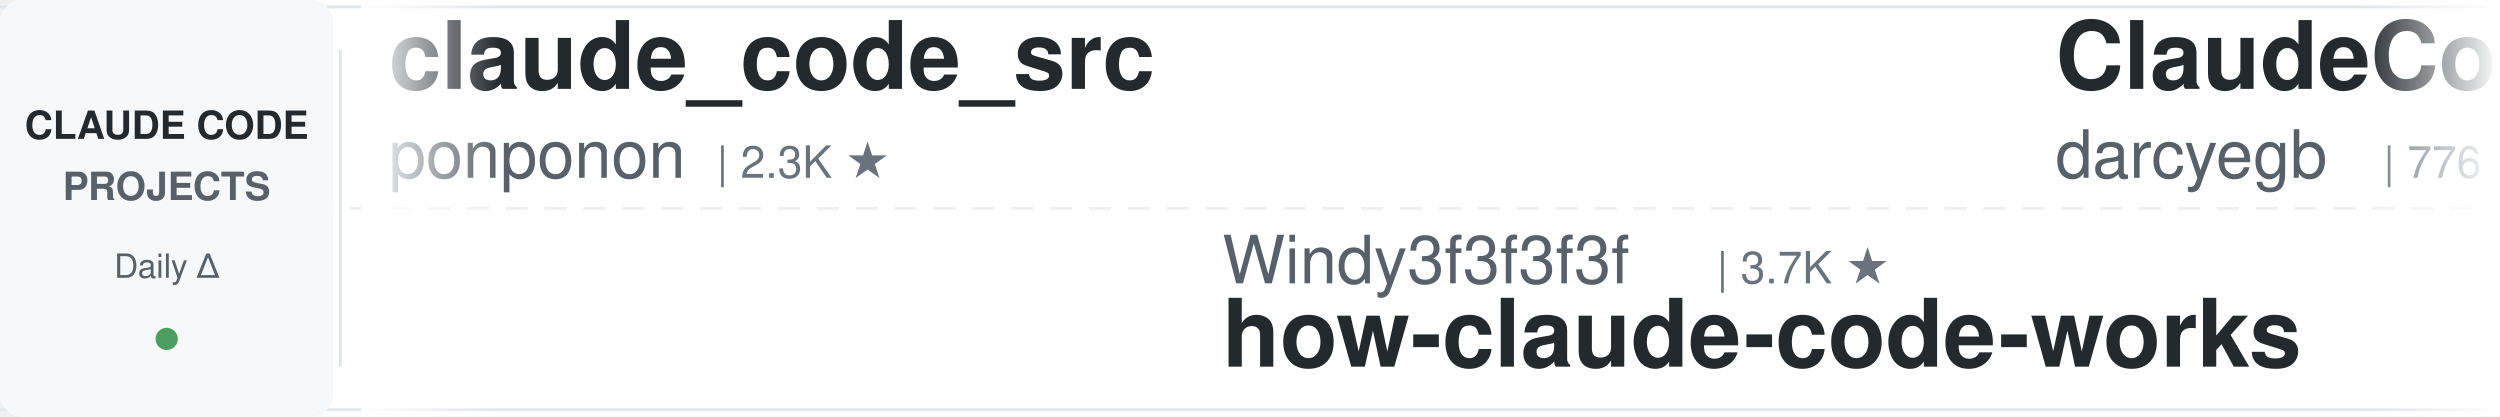
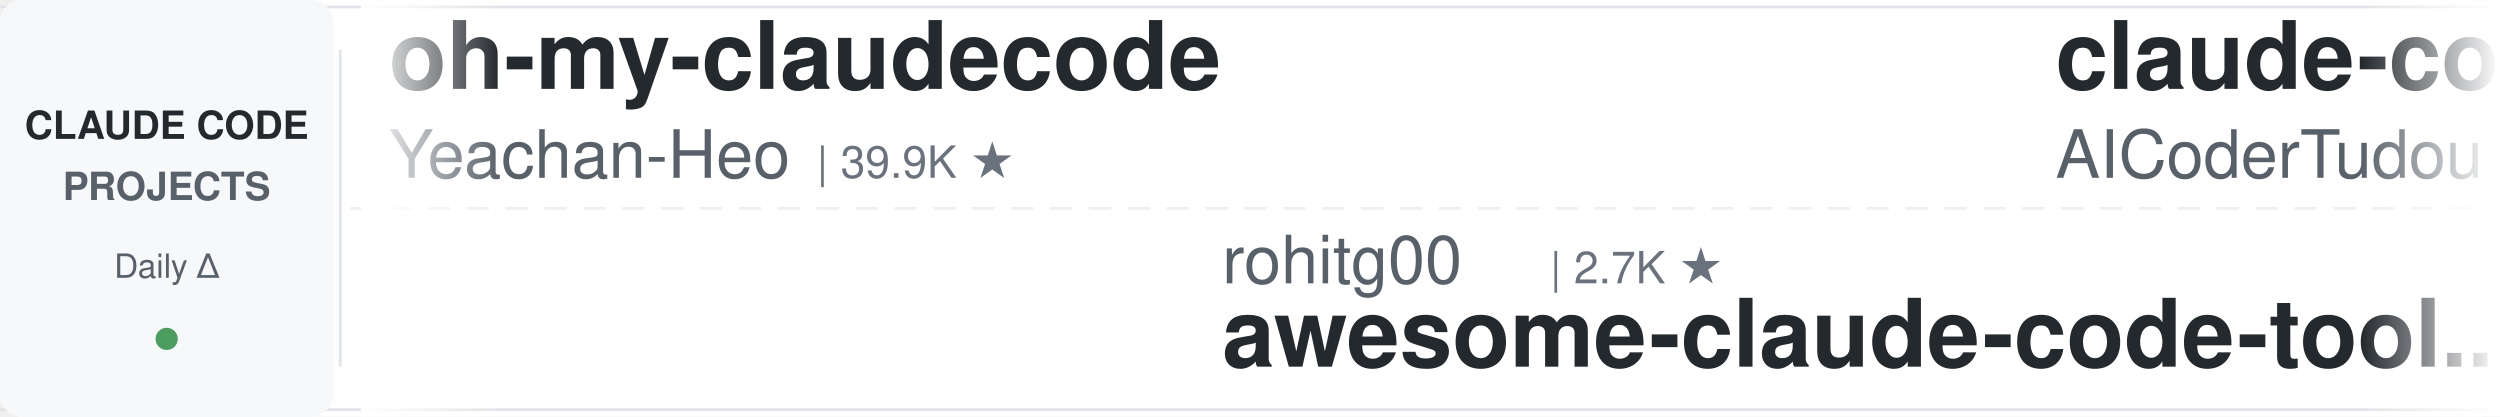
<svg xmlns="http://www.w3.org/2000/svg" width="900" height="150">
  <defs>
    <linearGradient id="leftFade" x1="0%" y1="0%" x2="100%" y2="0%">
      <stop offset="0%" style="stop-color:#ffffff;stop-opacity:1" />
      <stop offset="100%" style="stop-color:#ffffff;stop-opacity:0" />
    </linearGradient>
    <linearGradient id="rightFade" x1="0%" y1="0%" x2="100%" y2="0%">
      <stop offset="0%" style="stop-color:#ffffff;stop-opacity:0" />
      <stop offset="100%" style="stop-color:#ffffff;stop-opacity:1" />
    </linearGradient>
  </defs>
  <rect width="900" height="150" fill="#ffffff" rx="8" />
  <rect x="0" y="2" width="900" height="1" fill="#e1e4e8" />
  <rect x="0" y="147" width="900" height="1" fill="#e1e4e8" />
  <line x1="0" y1="75" x2="900" y2="75" stroke="#e1e4e8" stroke-width="1" stroke-dasharray="8 6" opacity="0.6" />
  <rect x="0" y="0" width="120" height="150" fill="#f6f8fa" rx="8" />
  <text x="60" y="50" font-family="-apple-system, BlinkMacSystemFont, 'Segoe UI', Helvetica, Arial, sans-serif" font-size="14" font-weight="600" fill="#24292e" text-anchor="middle">CLAUDE CODE</text>
  <text x="60" y="72" font-family="-apple-system, BlinkMacSystemFont, 'Segoe UI', Helvetica, Arial, sans-serif" font-size="14" font-weight="600" fill="#586069" text-anchor="middle">PROJECTS</text>
  <text x="60" y="100" font-family="-apple-system, BlinkMacSystemFont, 'Segoe UI', Helvetica, Arial, sans-serif" font-size="12" font-weight="500" fill="#586069" text-anchor="middle">Daily Δ</text>
  <circle cx="60" cy="122" r="4" fill="#22863a" opacity="0.8" />
  <rect x="122" y="18" width="1" height="114" fill="#e1e4e8" />
  <clipPath id="tickerClip">
    <rect x="130" y="0" width="770" height="150" />
  </clipPath>
  <g clip-path="url(#tickerClip)">
    <g id="tickerItems">
      <animateTransform attributeName="transform" attributeType="XML" type="translate" from="0 0" to="-3000 0" dur="54s" repeatCount="indefinite" />
      <g transform="translate(0, 0)">
-         <text x="140" y="32" font-family="-apple-system, BlinkMacSystemFont, 'Segoe UI', Helvetica, Arial, sans-serif" font-size="34" font-weight="600" fill="#24292e">claude_code_src</text>
-         <text x="140" y="64" font-family="-apple-system, BlinkMacSystemFont, 'Segoe UI', Helvetica, Arial, sans-serif" font-size="24" font-weight="400" fill="#586069">ponponon</text>
-         <text x="258" y="64" font-family="-apple-system, BlinkMacSystemFont, 'Segoe UI', Helvetica, Arial, sans-serif" font-size="16" font-weight="500" fill="#6a737d">| 2.3K ★</text>
+         <text x="140" y="32" font-family="-apple-system, BlinkMacSystemFont, 'Segoe UI', Helvetica, Arial, sans-serif" font-size="34" font-weight="600" fill="#24292e">oh-my-claudecode</text>
+         <text x="140" y="64" font-family="-apple-system, BlinkMacSystemFont, 'Segoe UI', Helvetica, Arial, sans-serif" font-size="24" font-weight="400" fill="#586069">Yeachan-Heo</text>
+         <text x="294" y="64" font-family="-apple-system, BlinkMacSystemFont, 'Segoe UI', Helvetica, Arial, sans-serif" font-size="16" font-weight="500" fill="#6a737d">| 39.9K ★</text>
      </g>
      <g transform="translate(300, 0)">
-         <text x="140" y="102" font-family="-apple-system, BlinkMacSystemFont, 'Segoe UI', Helvetica, Arial, sans-serif" font-size="24" font-weight="400" fill="#586069">Windy3f3f3f3f</text>
-         <text x="318" y="102" font-family="-apple-system, BlinkMacSystemFont, 'Segoe UI', Helvetica, Arial, sans-serif" font-size="16" font-weight="500" fill="#6a737d">| 3.7K ★</text>
-         <text x="140" y="132" font-family="-apple-system, BlinkMacSystemFont, 'Segoe UI', Helvetica, Arial, sans-serif" font-size="34" font-weight="600" fill="#24292e">how-claude-code-works</text>
+         <text x="140" y="102" font-family="-apple-system, BlinkMacSystemFont, 'Segoe UI', Helvetica, Arial, sans-serif" font-size="24" font-weight="400" fill="#586069">rohitg00</text>
+         <text x="258" y="102" font-family="-apple-system, BlinkMacSystemFont, 'Segoe UI', Helvetica, Arial, sans-serif" font-size="16" font-weight="500" fill="#6a737d">| 2.7K ★</text>
+         <text x="140" y="132" font-family="-apple-system, BlinkMacSystemFont, 'Segoe UI', Helvetica, Arial, sans-serif" font-size="34" font-weight="600" fill="#24292e">awesome-claude-code-tool...</text>
      </g>
      <g transform="translate(600, 0)">
-         <text x="140" y="32" font-family="-apple-system, BlinkMacSystemFont, 'Segoe UI', Helvetica, Arial, sans-serif" font-size="34" font-weight="600" fill="#24292e">ClaudeCodeAgents</text>
-         <text x="140" y="64" font-family="-apple-system, BlinkMacSystemFont, 'Segoe UI', Helvetica, Arial, sans-serif" font-size="24" font-weight="400" fill="#586069">darcyegb</text>
-         <text x="258" y="64" font-family="-apple-system, BlinkMacSystemFont, 'Segoe UI', Helvetica, Arial, sans-serif" font-size="16" font-weight="500" fill="#6a737d">| 776 ★</text>
+         <text x="140" y="32" font-family="-apple-system, BlinkMacSystemFont, 'Segoe UI', Helvetica, Arial, sans-serif" font-size="34" font-weight="600" fill="#24292e">claude-code-tudou</text>
+         <text x="140" y="64" font-family="-apple-system, BlinkMacSystemFont, 'Segoe UI', Helvetica, Arial, sans-serif" font-size="24" font-weight="400" fill="#586069">AICoderTudou</text>
+         <text x="306" y="64" font-family="-apple-system, BlinkMacSystemFont, 'Segoe UI', Helvetica, Arial, sans-serif" font-size="16" font-weight="500" fill="#6a737d">| 493 ★</text>
      </g>
      <g transform="translate(900, 0)">
-         <text x="140" y="102" font-family="-apple-system, BlinkMacSystemFont, 'Segoe UI', Helvetica, Arial, sans-serif" font-size="24" font-weight="400" fill="#586069">davila7</text>
-         <text x="246" y="102" font-family="-apple-system, BlinkMacSystemFont, 'Segoe UI', Helvetica, Arial, sans-serif" font-size="16" font-weight="500" fill="#6a737d">| 32.6K ★</text>
-         <text x="140" y="132" font-family="-apple-system, BlinkMacSystemFont, 'Segoe UI', Helvetica, Arial, sans-serif" font-size="34" font-weight="600" fill="#24292e">claude-code-templates</text>
+         <text x="140" y="102" font-family="-apple-system, BlinkMacSystemFont, 'Segoe UI', Helvetica, Arial, sans-serif" font-size="24" font-weight="400" fill="#586069">VILA-Lab</text>
+         <text x="258" y="102" font-family="-apple-system, BlinkMacSystemFont, 'Segoe UI', Helvetica, Arial, sans-serif" font-size="16" font-weight="500" fill="#6a737d">| 2.2K ★</text>
+         <text x="140" y="132" font-family="-apple-system, BlinkMacSystemFont, 'Segoe UI', Helvetica, Arial, sans-serif" font-size="34" font-weight="600" fill="#24292e">Dive-into-Claude-Code</text>
      </g>
      <g transform="translate(1200, 0)">
-         <text x="140" y="32" font-family="-apple-system, BlinkMacSystemFont, 'Segoe UI', Helvetica, Arial, sans-serif" font-size="34" font-weight="600" fill="#24292e">ClaudeCode-Portable</text>
-         <text x="140" y="64" font-family="-apple-system, BlinkMacSystemFont, 'Segoe UI', Helvetica, Arial, sans-serif" font-size="24" font-weight="400" fill="#586069">techjarves</text>
-         <text x="282" y="64" font-family="-apple-system, BlinkMacSystemFont, 'Segoe UI', Helvetica, Arial, sans-serif" font-size="16" font-weight="500" fill="#6a737d">| 1.6K ★</text>
+         <text x="140" y="32" font-family="-apple-system, BlinkMacSystemFont, 'Segoe UI', Helvetica, Arial, sans-serif" font-size="34" font-weight="600" fill="#24292e">claude-code-transcripts</text>
+         <text x="140" y="64" font-family="-apple-system, BlinkMacSystemFont, 'Segoe UI', Helvetica, Arial, sans-serif" font-size="24" font-weight="400" fill="#586069">simonw</text>
+         <text x="234" y="64" font-family="-apple-system, BlinkMacSystemFont, 'Segoe UI', Helvetica, Arial, sans-serif" font-size="16" font-weight="500" fill="#6a737d">| 1.7K ★</text>
      </g>
      <g transform="translate(1500, 0)">
-         <text x="140" y="102" font-family="-apple-system, BlinkMacSystemFont, 'Segoe UI', Helvetica, Arial, sans-serif" font-size="24" font-weight="400" fill="#586069">daymade</text>
-         <text x="246" y="102" font-family="-apple-system, BlinkMacSystemFont, 'Segoe UI', Helvetica, Arial, sans-serif" font-size="16" font-weight="500" fill="#6a737d">| 1.5K ★</text>
-         <text x="140" y="132" font-family="-apple-system, BlinkMacSystemFont, 'Segoe UI', Helvetica, Arial, sans-serif" font-size="34" font-weight="600" fill="#24292e">claude-code-skills</text>
+         <text x="140" y="102" font-family="-apple-system, BlinkMacSystemFont, 'Segoe UI', Helvetica, Arial, sans-serif" font-size="24" font-weight="400" fill="#586069">digitalsamba</text>
+         <text x="306" y="102" font-family="-apple-system, BlinkMacSystemFont, 'Segoe UI', Helvetica, Arial, sans-serif" font-size="16" font-weight="500" fill="#6a737d">| 2.2K ★</text>
+         <text x="140" y="132" font-family="-apple-system, BlinkMacSystemFont, 'Segoe UI', Helvetica, Arial, sans-serif" font-size="34" font-weight="600" fill="#24292e">claude-code-video-toolki...</text>
      </g>
      <g transform="translate(1800, 0)">
-         <text x="140" y="32" font-family="-apple-system, BlinkMacSystemFont, 'Segoe UI', Helvetica, Arial, sans-serif" font-size="34" font-weight="600" fill="#24292e">everything-claude-code</text>
-         <text x="140" y="64" font-family="-apple-system, BlinkMacSystemFont, 'Segoe UI', Helvetica, Arial, sans-serif" font-size="24" font-weight="400" fill="#586069">WorldFlowAI</text>
-         <text x="294" y="64" font-family="-apple-system, BlinkMacSystemFont, 'Segoe UI', Helvetica, Arial, sans-serif" font-size="16" font-weight="500" fill="#6a737d">| 4.6K ★</text>
+         <text x="140" y="32" font-family="-apple-system, BlinkMacSystemFont, 'Segoe UI', Helvetica, Arial, sans-serif" font-size="34" font-weight="600" fill="#24292e">claude-code-proxy</text>
+         <text x="140" y="64" font-family="-apple-system, BlinkMacSystemFont, 'Segoe UI', Helvetica, Arial, sans-serif" font-size="24" font-weight="400" fill="#586069">1rgs</text>
+         <text x="210" y="64" font-family="-apple-system, BlinkMacSystemFont, 'Segoe UI', Helvetica, Arial, sans-serif" font-size="16" font-weight="500" fill="#6a737d">| 3.8K ★</text>
      </g>
      <g transform="translate(2100, 0)">
-         <text x="140" y="102" font-family="-apple-system, BlinkMacSystemFont, 'Segoe UI', Helvetica, Arial, sans-serif" font-size="24" font-weight="400" fill="#586069">disler</text>
-         <text x="234" y="102" font-family="-apple-system, BlinkMacSystemFont, 'Segoe UI', Helvetica, Arial, sans-serif" font-size="16" font-weight="500" fill="#6a737d">| 3.9K ★</text>
-         <text x="140" y="132" font-family="-apple-system, BlinkMacSystemFont, 'Segoe UI', Helvetica, Arial, sans-serif" font-size="34" font-weight="600" fill="#24292e">claude-code-hooks-master...</text>
+         <text x="140" y="102" font-family="-apple-system, BlinkMacSystemFont, 'Segoe UI', Helvetica, Arial, sans-serif" font-size="24" font-weight="400" fill="#586069">AprilNEA</text>
+         <text x="258" y="102" font-family="-apple-system, BlinkMacSystemFont, 'Segoe UI', Helvetica, Arial, sans-serif" font-size="16" font-weight="500" fill="#6a737d">| 393 ★</text>
+         <text x="140" y="132" font-family="-apple-system, BlinkMacSystemFont, 'Segoe UI', Helvetica, Arial, sans-serif" font-size="34" font-weight="600" fill="#24292e">claude-code-source</text>
      </g>
      <g transform="translate(2400, 0)">
-         <text x="140" y="32" font-family="-apple-system, BlinkMacSystemFont, 'Segoe UI', Helvetica, Arial, sans-serif" font-size="34" font-weight="600" fill="#24292e">claude-code-workflows</text>
-         <text x="140" y="64" font-family="-apple-system, BlinkMacSystemFont, 'Segoe UI', Helvetica, Arial, sans-serif" font-size="24" font-weight="400" fill="#586069">OneRedOak</text>
-         <text x="270" y="64" font-family="-apple-system, BlinkMacSystemFont, 'Segoe UI', Helvetica, Arial, sans-serif" font-size="16" font-weight="500" fill="#6a737d">| 3.9K ★</text>
+         <text x="140" y="32" font-family="-apple-system, BlinkMacSystemFont, 'Segoe UI', Helvetica, Arial, sans-serif" font-size="34" font-weight="600" fill="#24292e">sc-claude-code-files</text>
+         <text x="140" y="64" font-family="-apple-system, BlinkMacSystemFont, 'Segoe UI', Helvetica, Arial, sans-serif" font-size="24" font-weight="400" fill="#586069">https-deeplearning-ai</text>
+         <text x="414" y="64" font-family="-apple-system, BlinkMacSystemFont, 'Segoe UI', Helvetica, Arial, sans-serif" font-size="16" font-weight="500" fill="#6a737d">| 556 ★</text>
      </g>
      <g transform="translate(2700, 0)">
-         <text x="140" y="102" font-family="-apple-system, BlinkMacSystemFont, 'Segoe UI', Helvetica, Arial, sans-serif" font-size="24" font-weight="400" fill="#586069">Maciek-roboblog</text>
-         <text x="342" y="102" font-family="-apple-system, BlinkMacSystemFont, 'Segoe UI', Helvetica, Arial, sans-serif" font-size="16" font-weight="500" fill="#6a737d">| 8.7K ★</text>
-         <text x="140" y="132" font-family="-apple-system, BlinkMacSystemFont, 'Segoe UI', Helvetica, Arial, sans-serif" font-size="34" font-weight="600" fill="#24292e">Claude-Code-Usage-Monito...</text>
+         <text x="140" y="102" font-family="-apple-system, BlinkMacSystemFont, 'Segoe UI', Helvetica, Arial, sans-serif" font-size="24" font-weight="400" fill="#586069">lorryjovens-hub</text>
+         <text x="342" y="102" font-family="-apple-system, BlinkMacSystemFont, 'Segoe UI', Helvetica, Arial, sans-serif" font-size="16" font-weight="500" fill="#6a737d">| 1.7K ★</text>
+         <text x="140" y="132" font-family="-apple-system, BlinkMacSystemFont, 'Segoe UI', Helvetica, Arial, sans-serif" font-size="34" font-weight="600" fill="#24292e">claude-code-rust</text>
      </g>
      <g transform="translate(3000, 0)">
-         <text x="140" y="32" font-family="-apple-system, BlinkMacSystemFont, 'Segoe UI', Helvetica, Arial, sans-serif" font-size="34" font-weight="600" fill="#24292e">claude_code_src</text>
-         <text x="140" y="64" font-family="-apple-system, BlinkMacSystemFont, 'Segoe UI', Helvetica, Arial, sans-serif" font-size="24" font-weight="400" fill="#586069">ponponon</text>
-         <text x="258" y="64" font-family="-apple-system, BlinkMacSystemFont, 'Segoe UI', Helvetica, Arial, sans-serif" font-size="16" font-weight="500" fill="#6a737d">| 2.3K ★</text>
+         <text x="140" y="32" font-family="-apple-system, BlinkMacSystemFont, 'Segoe UI', Helvetica, Arial, sans-serif" font-size="34" font-weight="600" fill="#24292e">oh-my-claudecode</text>
+         <text x="140" y="64" font-family="-apple-system, BlinkMacSystemFont, 'Segoe UI', Helvetica, Arial, sans-serif" font-size="24" font-weight="400" fill="#586069">Yeachan-Heo</text>
+         <text x="294" y="64" font-family="-apple-system, BlinkMacSystemFont, 'Segoe UI', Helvetica, Arial, sans-serif" font-size="16" font-weight="500" fill="#6a737d">| 39.9K ★</text>
      </g>
      <g transform="translate(3300, 0)">
-         <text x="140" y="102" font-family="-apple-system, BlinkMacSystemFont, 'Segoe UI', Helvetica, Arial, sans-serif" font-size="24" font-weight="400" fill="#586069">Windy3f3f3f3f</text>
-         <text x="318" y="102" font-family="-apple-system, BlinkMacSystemFont, 'Segoe UI', Helvetica, Arial, sans-serif" font-size="16" font-weight="500" fill="#6a737d">| 3.7K ★</text>
-         <text x="140" y="132" font-family="-apple-system, BlinkMacSystemFont, 'Segoe UI', Helvetica, Arial, sans-serif" font-size="34" font-weight="600" fill="#24292e">how-claude-code-works</text>
+         <text x="140" y="102" font-family="-apple-system, BlinkMacSystemFont, 'Segoe UI', Helvetica, Arial, sans-serif" font-size="24" font-weight="400" fill="#586069">rohitg00</text>
+         <text x="258" y="102" font-family="-apple-system, BlinkMacSystemFont, 'Segoe UI', Helvetica, Arial, sans-serif" font-size="16" font-weight="500" fill="#6a737d">| 2.7K ★</text>
+         <text x="140" y="132" font-family="-apple-system, BlinkMacSystemFont, 'Segoe UI', Helvetica, Arial, sans-serif" font-size="34" font-weight="600" fill="#24292e">awesome-claude-code-tool...</text>
      </g>
      <g transform="translate(3600, 0)">
-         <text x="140" y="32" font-family="-apple-system, BlinkMacSystemFont, 'Segoe UI', Helvetica, Arial, sans-serif" font-size="34" font-weight="600" fill="#24292e">ClaudeCodeAgents</text>
-         <text x="140" y="64" font-family="-apple-system, BlinkMacSystemFont, 'Segoe UI', Helvetica, Arial, sans-serif" font-size="24" font-weight="400" fill="#586069">darcyegb</text>
-         <text x="258" y="64" font-family="-apple-system, BlinkMacSystemFont, 'Segoe UI', Helvetica, Arial, sans-serif" font-size="16" font-weight="500" fill="#6a737d">| 776 ★</text>
+         <text x="140" y="32" font-family="-apple-system, BlinkMacSystemFont, 'Segoe UI', Helvetica, Arial, sans-serif" font-size="34" font-weight="600" fill="#24292e">claude-code-tudou</text>
+         <text x="140" y="64" font-family="-apple-system, BlinkMacSystemFont, 'Segoe UI', Helvetica, Arial, sans-serif" font-size="24" font-weight="400" fill="#586069">AICoderTudou</text>
+         <text x="306" y="64" font-family="-apple-system, BlinkMacSystemFont, 'Segoe UI', Helvetica, Arial, sans-serif" font-size="16" font-weight="500" fill="#6a737d">| 493 ★</text>
      </g>
      <g transform="translate(3900, 0)">
-         <text x="140" y="102" font-family="-apple-system, BlinkMacSystemFont, 'Segoe UI', Helvetica, Arial, sans-serif" font-size="24" font-weight="400" fill="#586069">davila7</text>
-         <text x="246" y="102" font-family="-apple-system, BlinkMacSystemFont, 'Segoe UI', Helvetica, Arial, sans-serif" font-size="16" font-weight="500" fill="#6a737d">| 32.6K ★</text>
-         <text x="140" y="132" font-family="-apple-system, BlinkMacSystemFont, 'Segoe UI', Helvetica, Arial, sans-serif" font-size="34" font-weight="600" fill="#24292e">claude-code-templates</text>
+         <text x="140" y="102" font-family="-apple-system, BlinkMacSystemFont, 'Segoe UI', Helvetica, Arial, sans-serif" font-size="24" font-weight="400" fill="#586069">VILA-Lab</text>
+         <text x="258" y="102" font-family="-apple-system, BlinkMacSystemFont, 'Segoe UI', Helvetica, Arial, sans-serif" font-size="16" font-weight="500" fill="#6a737d">| 2.2K ★</text>
+         <text x="140" y="132" font-family="-apple-system, BlinkMacSystemFont, 'Segoe UI', Helvetica, Arial, sans-serif" font-size="34" font-weight="600" fill="#24292e">Dive-into-Claude-Code</text>
      </g>
    </g>
  </g>
  <rect x="130" y="0" width="50" height="150" fill="url(#leftFade)" />
  <rect x="850" y="0" width="50" height="150" fill="url(#rightFade)" />
</svg>
